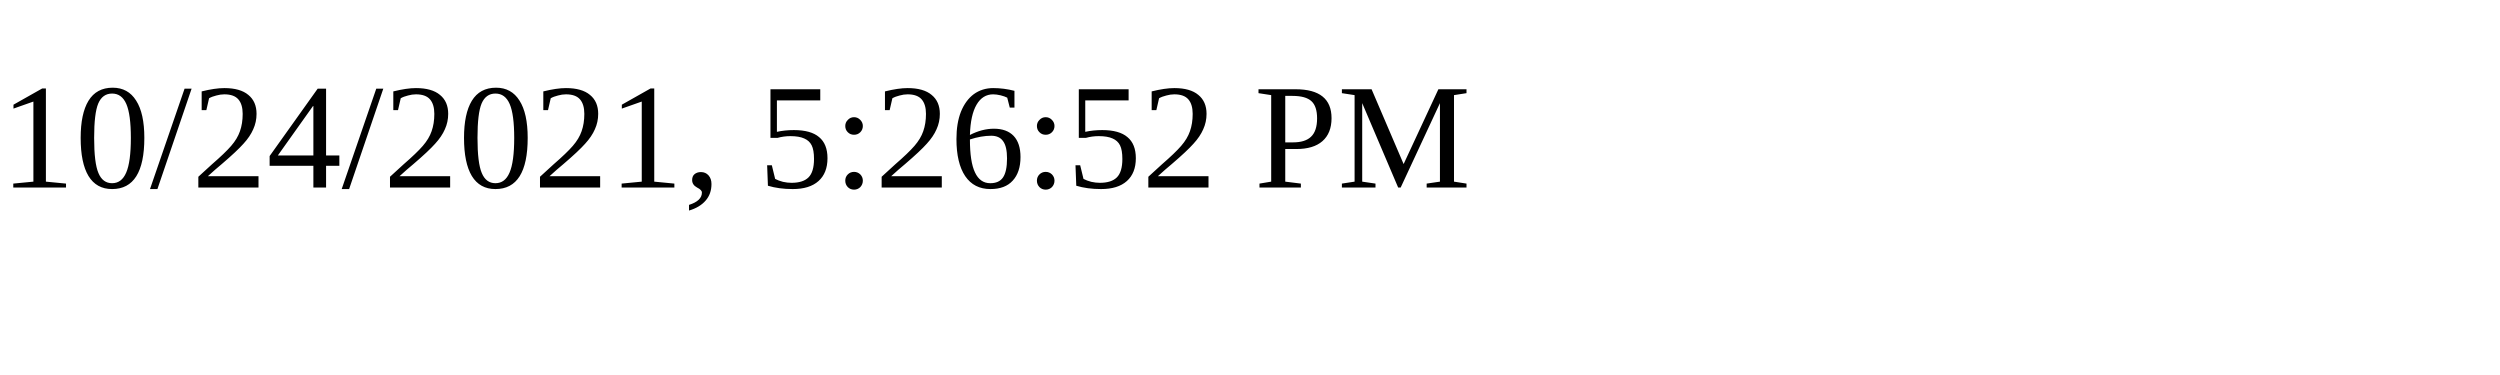
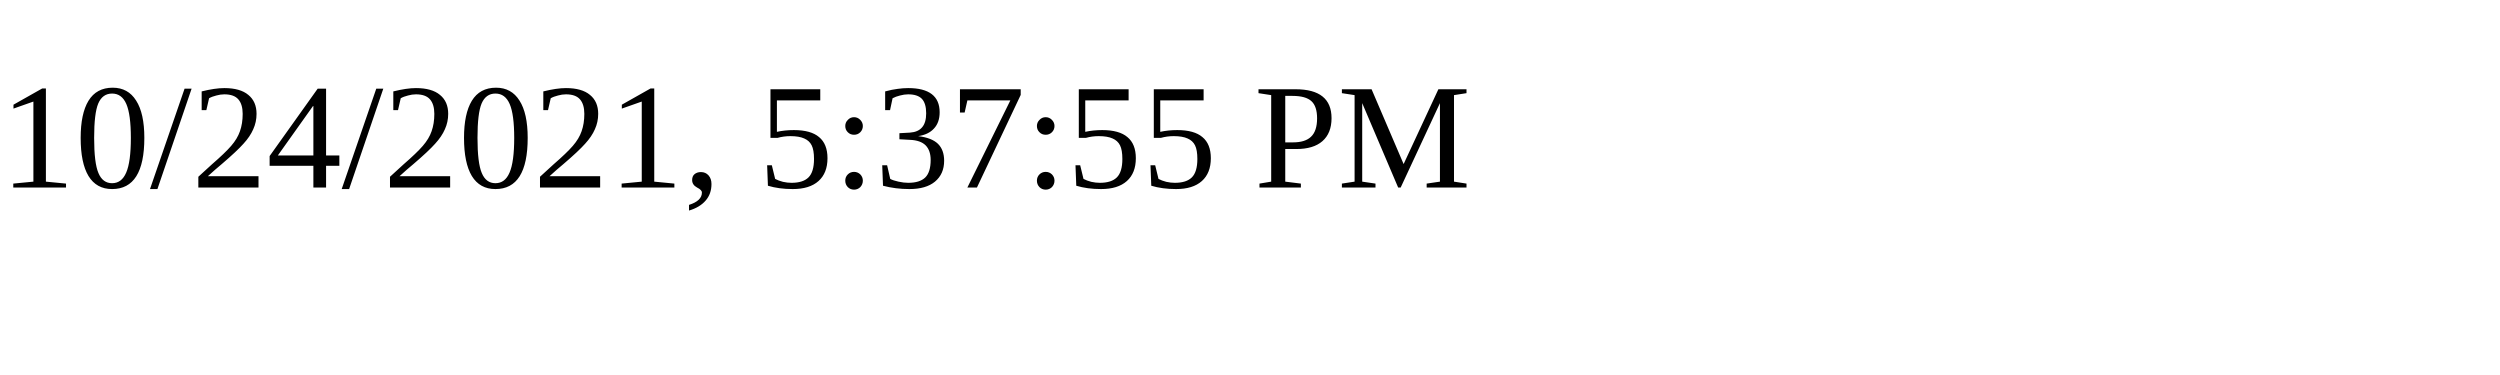
<svg xmlns="http://www.w3.org/2000/svg" height="30" width="200">
-   <text x="0" y="15">10/24/2021, 5:26:52 PM</text>
+   <text x="0" y="15">10/24/2021, 5:37:55 PM</text>
</svg>
